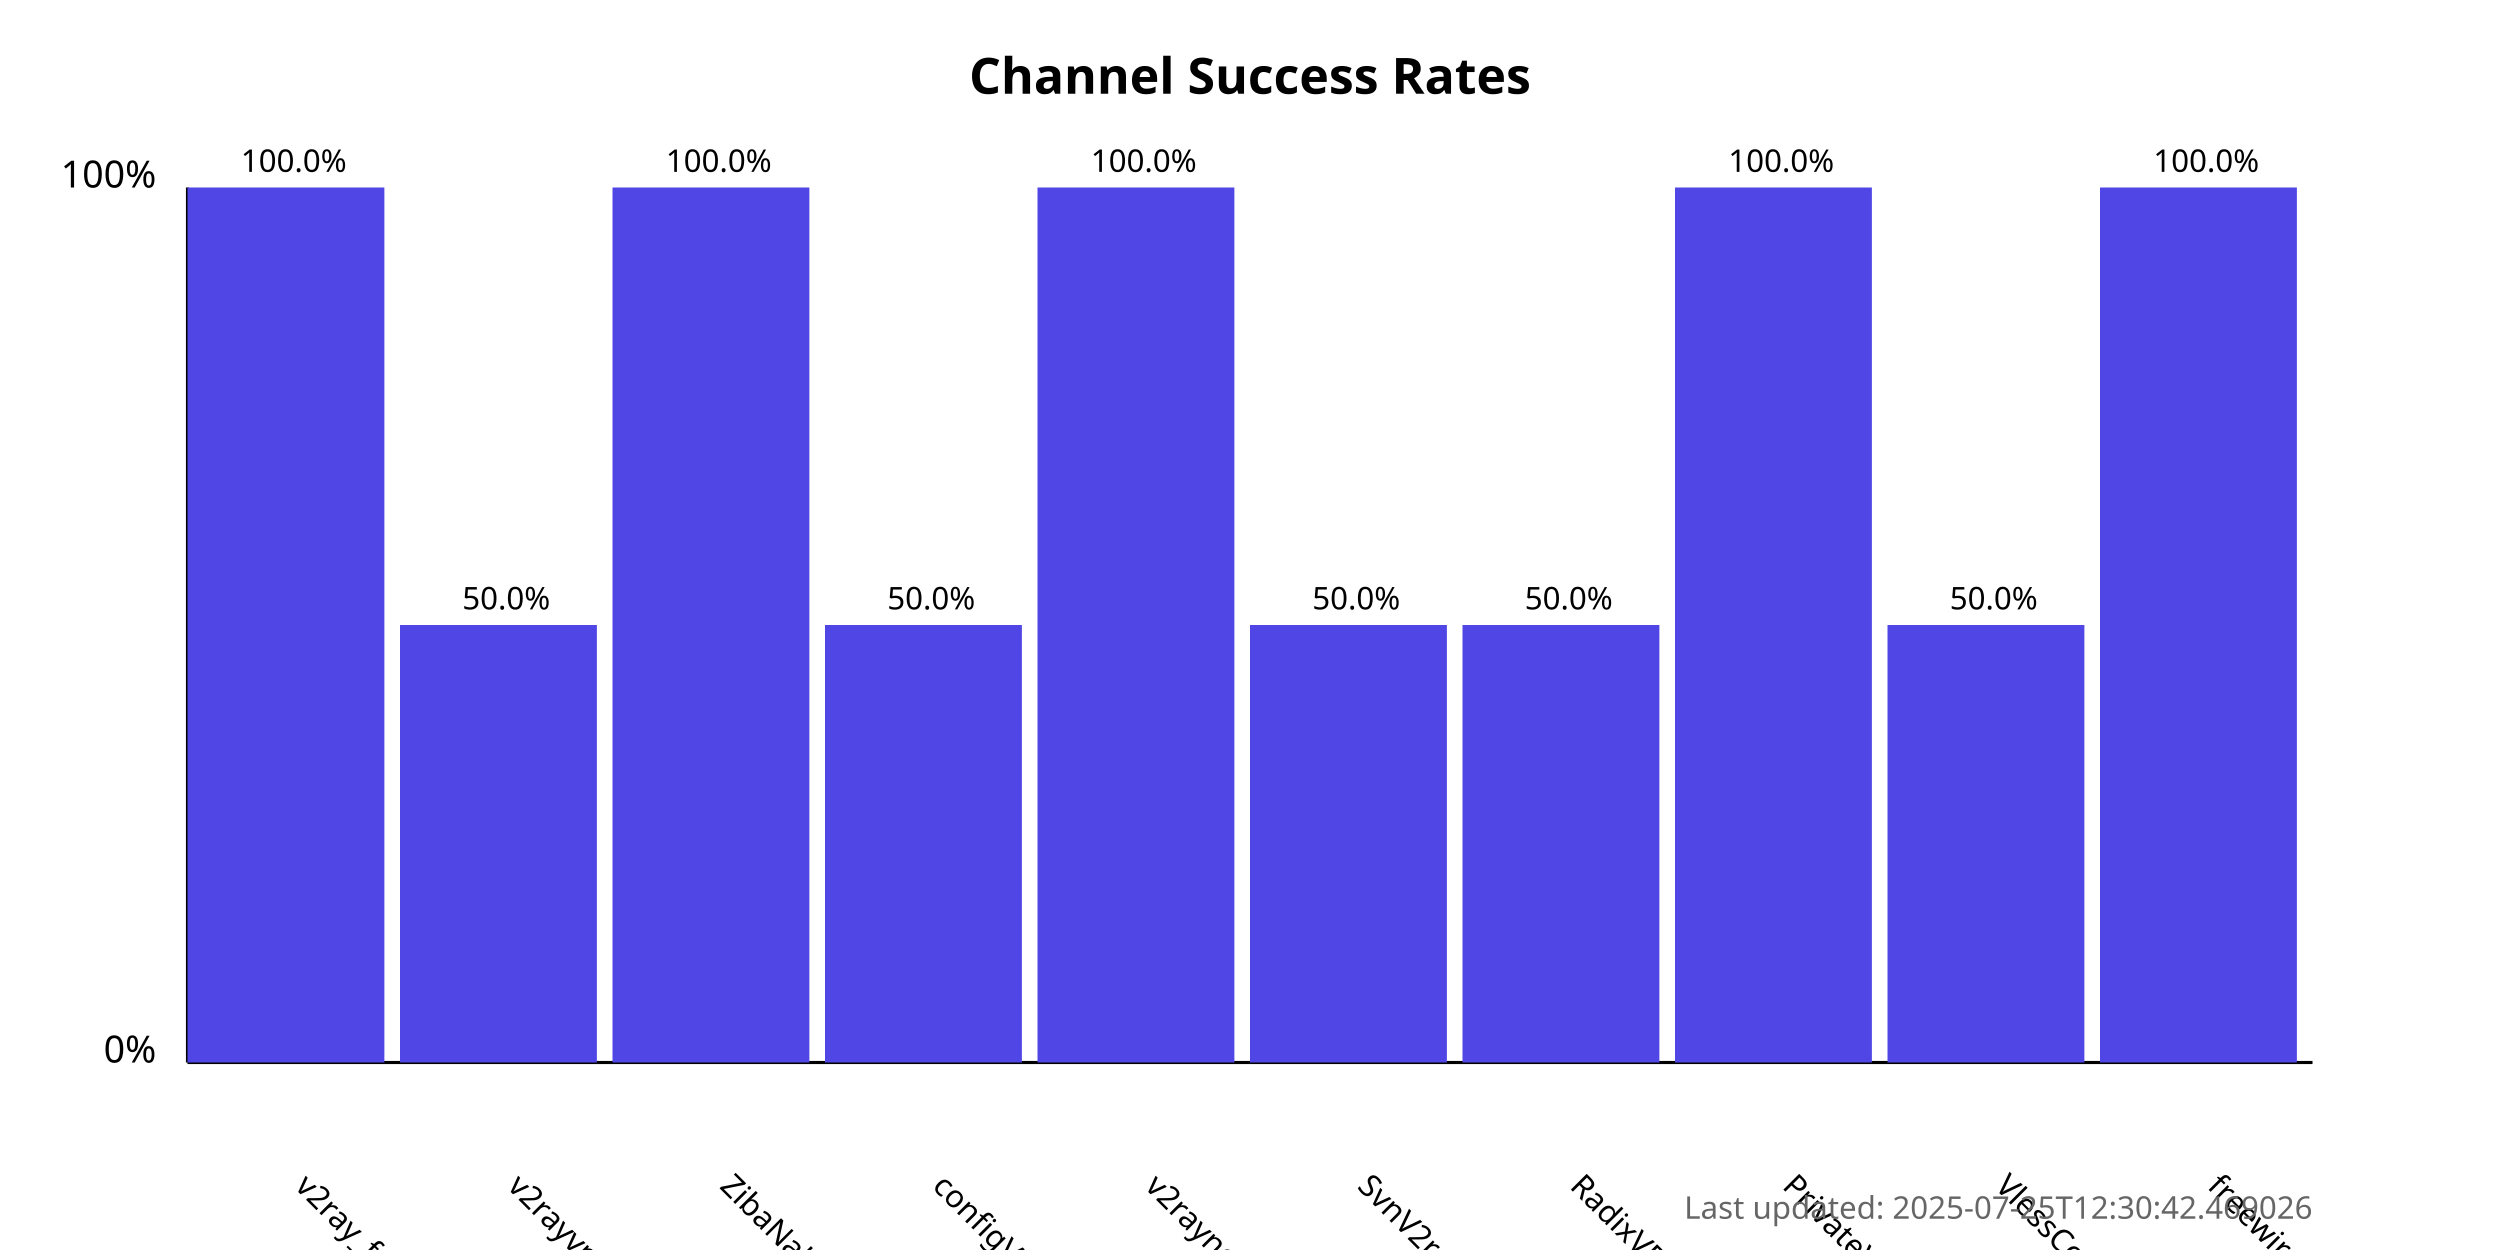
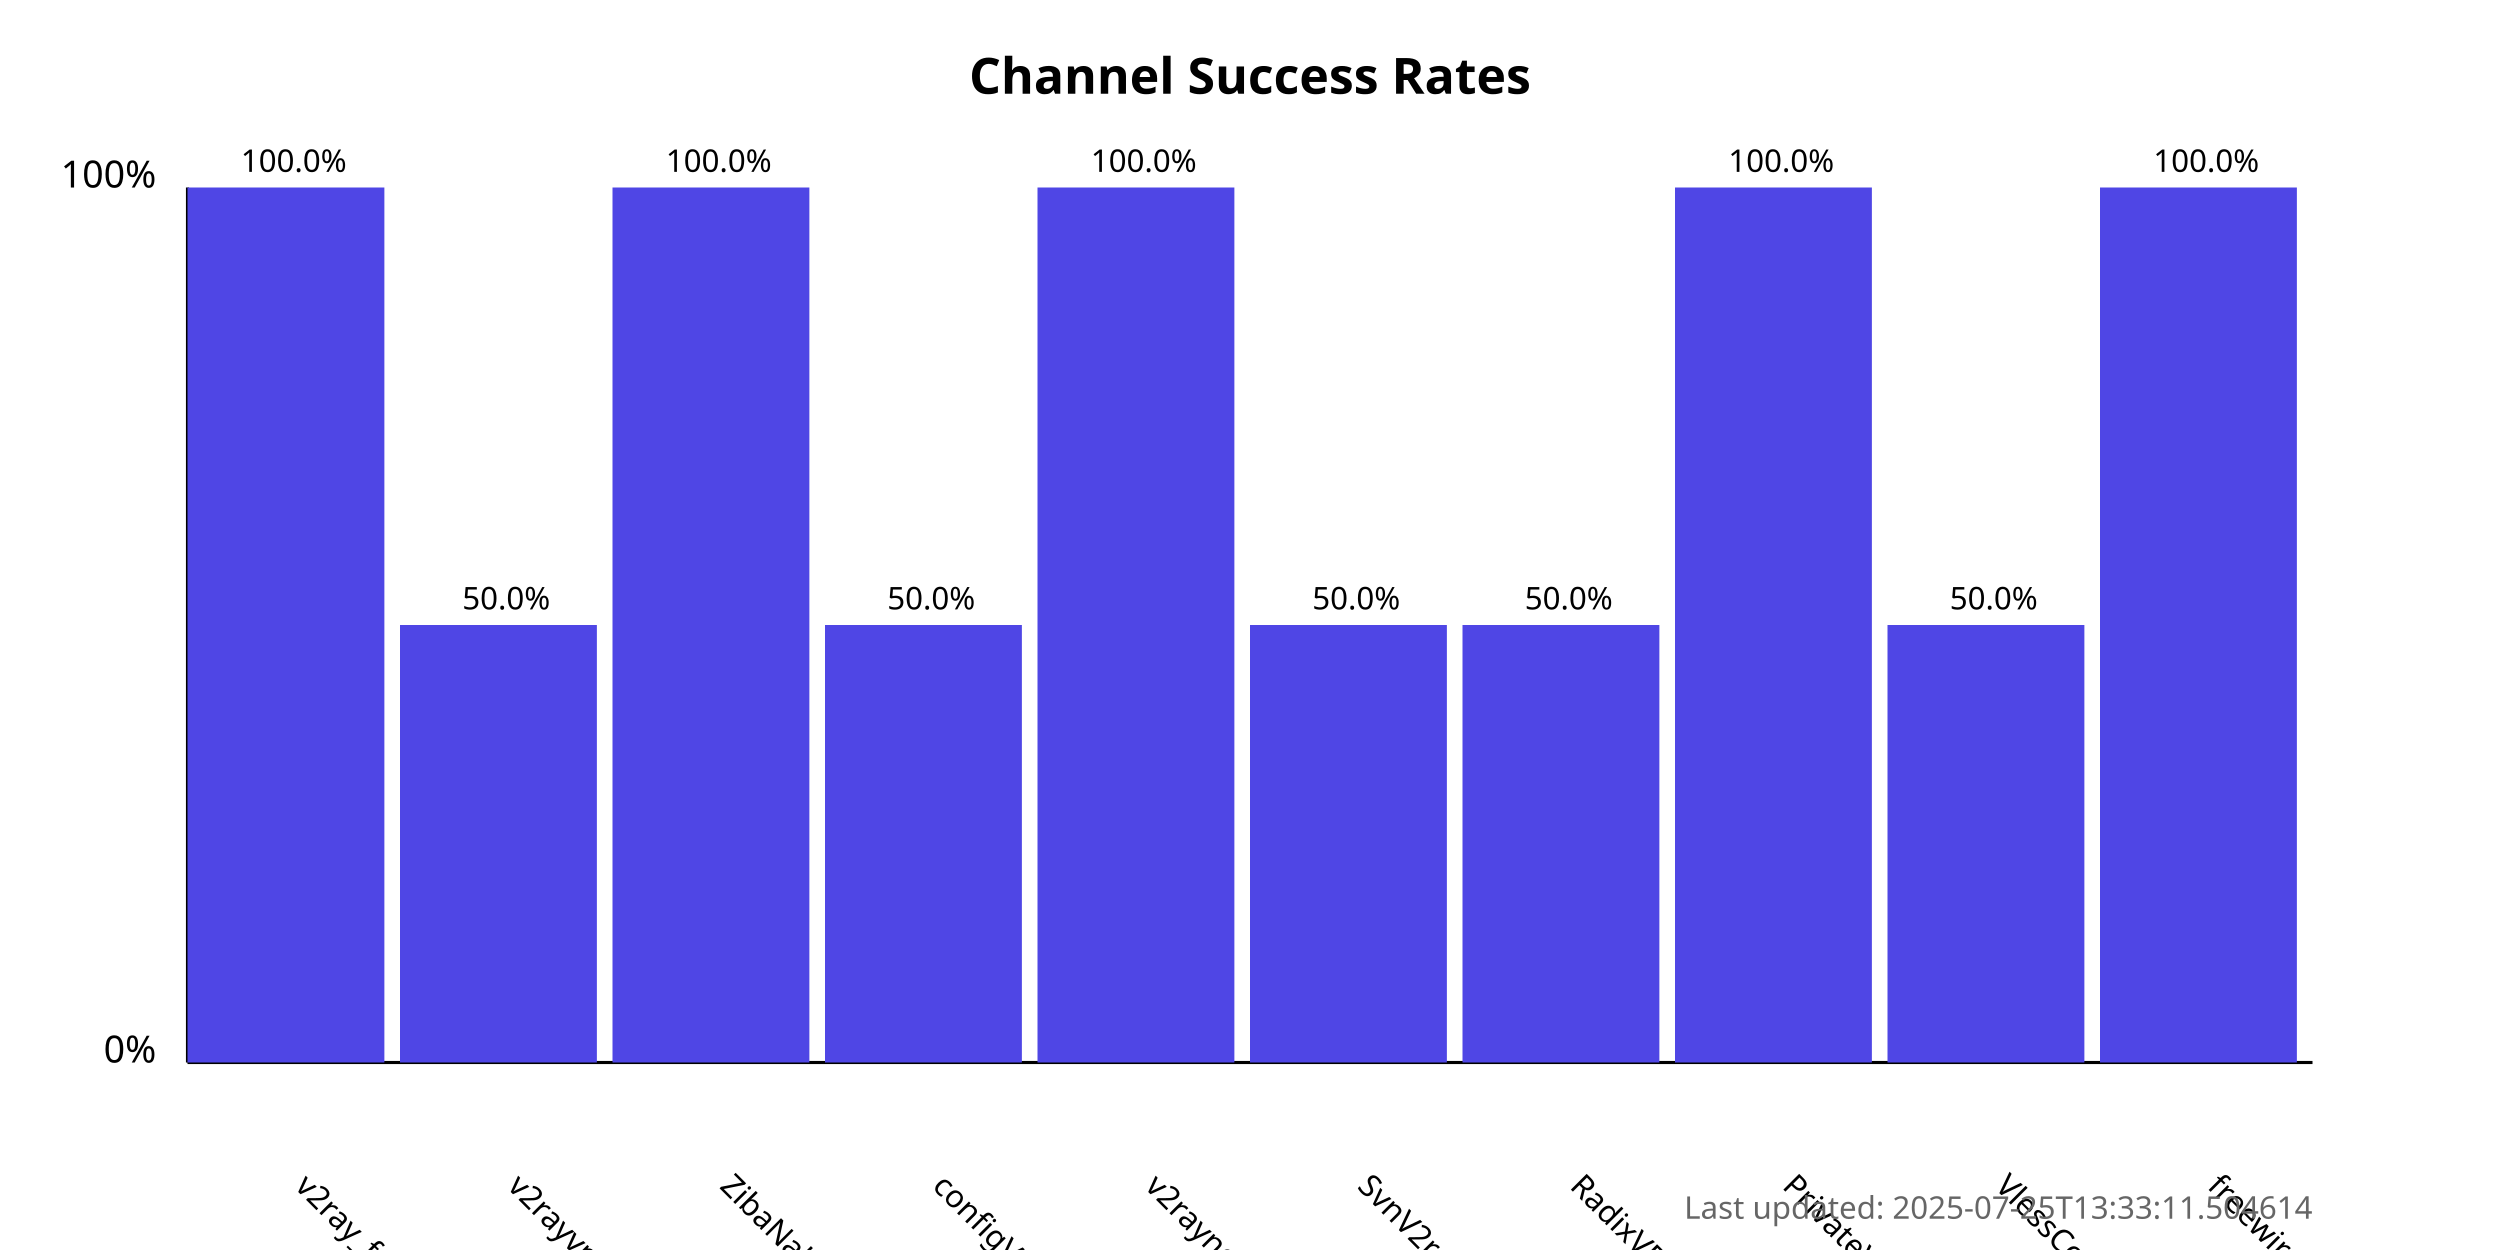
<svg xmlns="http://www.w3.org/2000/svg" width="800" height="400">
  <style>
            .chart-title { font: bold 16px sans-serif; }
            .axis-label { font: 12px sans-serif; }
            .tick-label { font: 10px sans-serif; }
            .bar { fill: #4f46e5; }
            .bar:hover { fill: #6366f1; }
            .timestamp { font: 10px sans-serif; fill: #666; }
        </style>
  <text x="400.0" y="30" text-anchor="middle" class="chart-title">
            Channel Success Rates
        </text>
  <line x1="60" y1="340" x2="60" y2="60" stroke="black" stroke-width="1" />
  <line x1="60" y1="340" x2="740" y2="340" stroke="black" stroke-width="1" />
  <text x="50" y="340" text-anchor="end" class="axis-label">0%</text>
  <text x="50" y="60" text-anchor="end" class="axis-label">100%</text>
  <g>
    <rect x="60" y="60.0" width="63.0" height="280.0" class="bar" />
    <text x="94.0" y="380" transform="rotate(45, 94.0, 380)" text-anchor="start" class="tick-label">
                v2ray_free_conf
            </text>
    <text x="94.0" y="55.0" text-anchor="middle" class="tick-label">
                100.0%
            </text>
  </g>
  <g>
    <rect x="128.0" y="200.0" width="63.0" height="140.0" class="bar" />
    <text x="162.0" y="380" transform="rotate(45, 162.0, 380)" text-anchor="start" class="tick-label">
                v2rayvpno
            </text>
    <text x="162.0" y="195.0" text-anchor="middle" class="tick-label">
                50.0%
            </text>
  </g>
  <g>
    <rect x="196.0" y="60.0" width="63.0" height="280.0" class="bar" />
    <text x="230.0" y="380" transform="rotate(45, 230.0, 380)" text-anchor="start" class="tick-label">
                ZibaNabz
            </text>
    <text x="230.0" y="55.0" text-anchor="middle" class="tick-label">
                100.0%
            </text>
  </g>
  <g>
    <rect x="264.0" y="200.0" width="63.0" height="140.0" class="bar" />
    <text x="298.0" y="380" transform="rotate(45, 298.0, 380)" text-anchor="start" class="tick-label">
                configV2rayForFree
            </text>
    <text x="298.0" y="195.0" text-anchor="middle" class="tick-label">
                50.0%
            </text>
  </g>
  <g>
    <rect x="332.0" y="60.0" width="63.0" height="280.0" class="bar" />
    <text x="366.0" y="380" transform="rotate(45, 366.0, 380)" text-anchor="start" class="tick-label">
                v2rayngvpn
            </text>
    <text x="366.0" y="55.0" text-anchor="middle" class="tick-label">
                100.0%
            </text>
  </g>
  <g>
    <rect x="400.0" y="200.0" width="63.0" height="140.0" class="bar" />
    <text x="434.0" y="380" transform="rotate(45, 434.0, 380)" text-anchor="start" class="tick-label">
                SvnV2ray
            </text>
    <text x="434.0" y="195.0" text-anchor="middle" class="tick-label">
                50.0%
            </text>
  </g>
  <g>
    <rect x="468.0" y="200.0" width="63.0" height="140.0" class="bar" />
    <text x="502.0" y="380" transform="rotate(45, 502.0, 380)" text-anchor="start" class="tick-label">
                RadixVPN
            </text>
    <text x="502.0" y="195.0" text-anchor="middle" class="tick-label">
                50.0%
            </text>
  </g>
  <g>
    <rect x="536.0" y="60.0" width="63.0" height="280.0" class="bar" />
    <text x="570.0" y="380" transform="rotate(45, 570.0, 380)" text-anchor="start" class="tick-label">
                PrivateVPNs
            </text>
    <text x="570.0" y="55.0" text-anchor="middle" class="tick-label">
                100.0%
            </text>
  </g>
  <g>
    <rect x="604.0" y="200.0" width="63.0" height="140.0" class="bar" />
    <text x="638.0" y="380" transform="rotate(45, 638.0, 380)" text-anchor="start" class="tick-label">
                VlessConfig
            </text>
    <text x="638.0" y="195.0" text-anchor="middle" class="tick-label">
                50.0%
            </text>
  </g>
  <g>
    <rect x="672.0" y="60.0" width="63.0" height="280.0" class="bar" />
    <text x="706.0" y="380" transform="rotate(45, 706.0, 380)" text-anchor="start" class="tick-label">
                freewireguard
            </text>
    <text x="706.0" y="55.0" text-anchor="middle" class="tick-label">
                100.0%
            </text>
  </g>
  <text x="740" y="390" text-anchor="end" class="timestamp">
-             Last updated: 2025-07-25T12:30:42.469026
+             Last updated: 2025-07-25T13:33:11.504614
        </text>
</svg>
